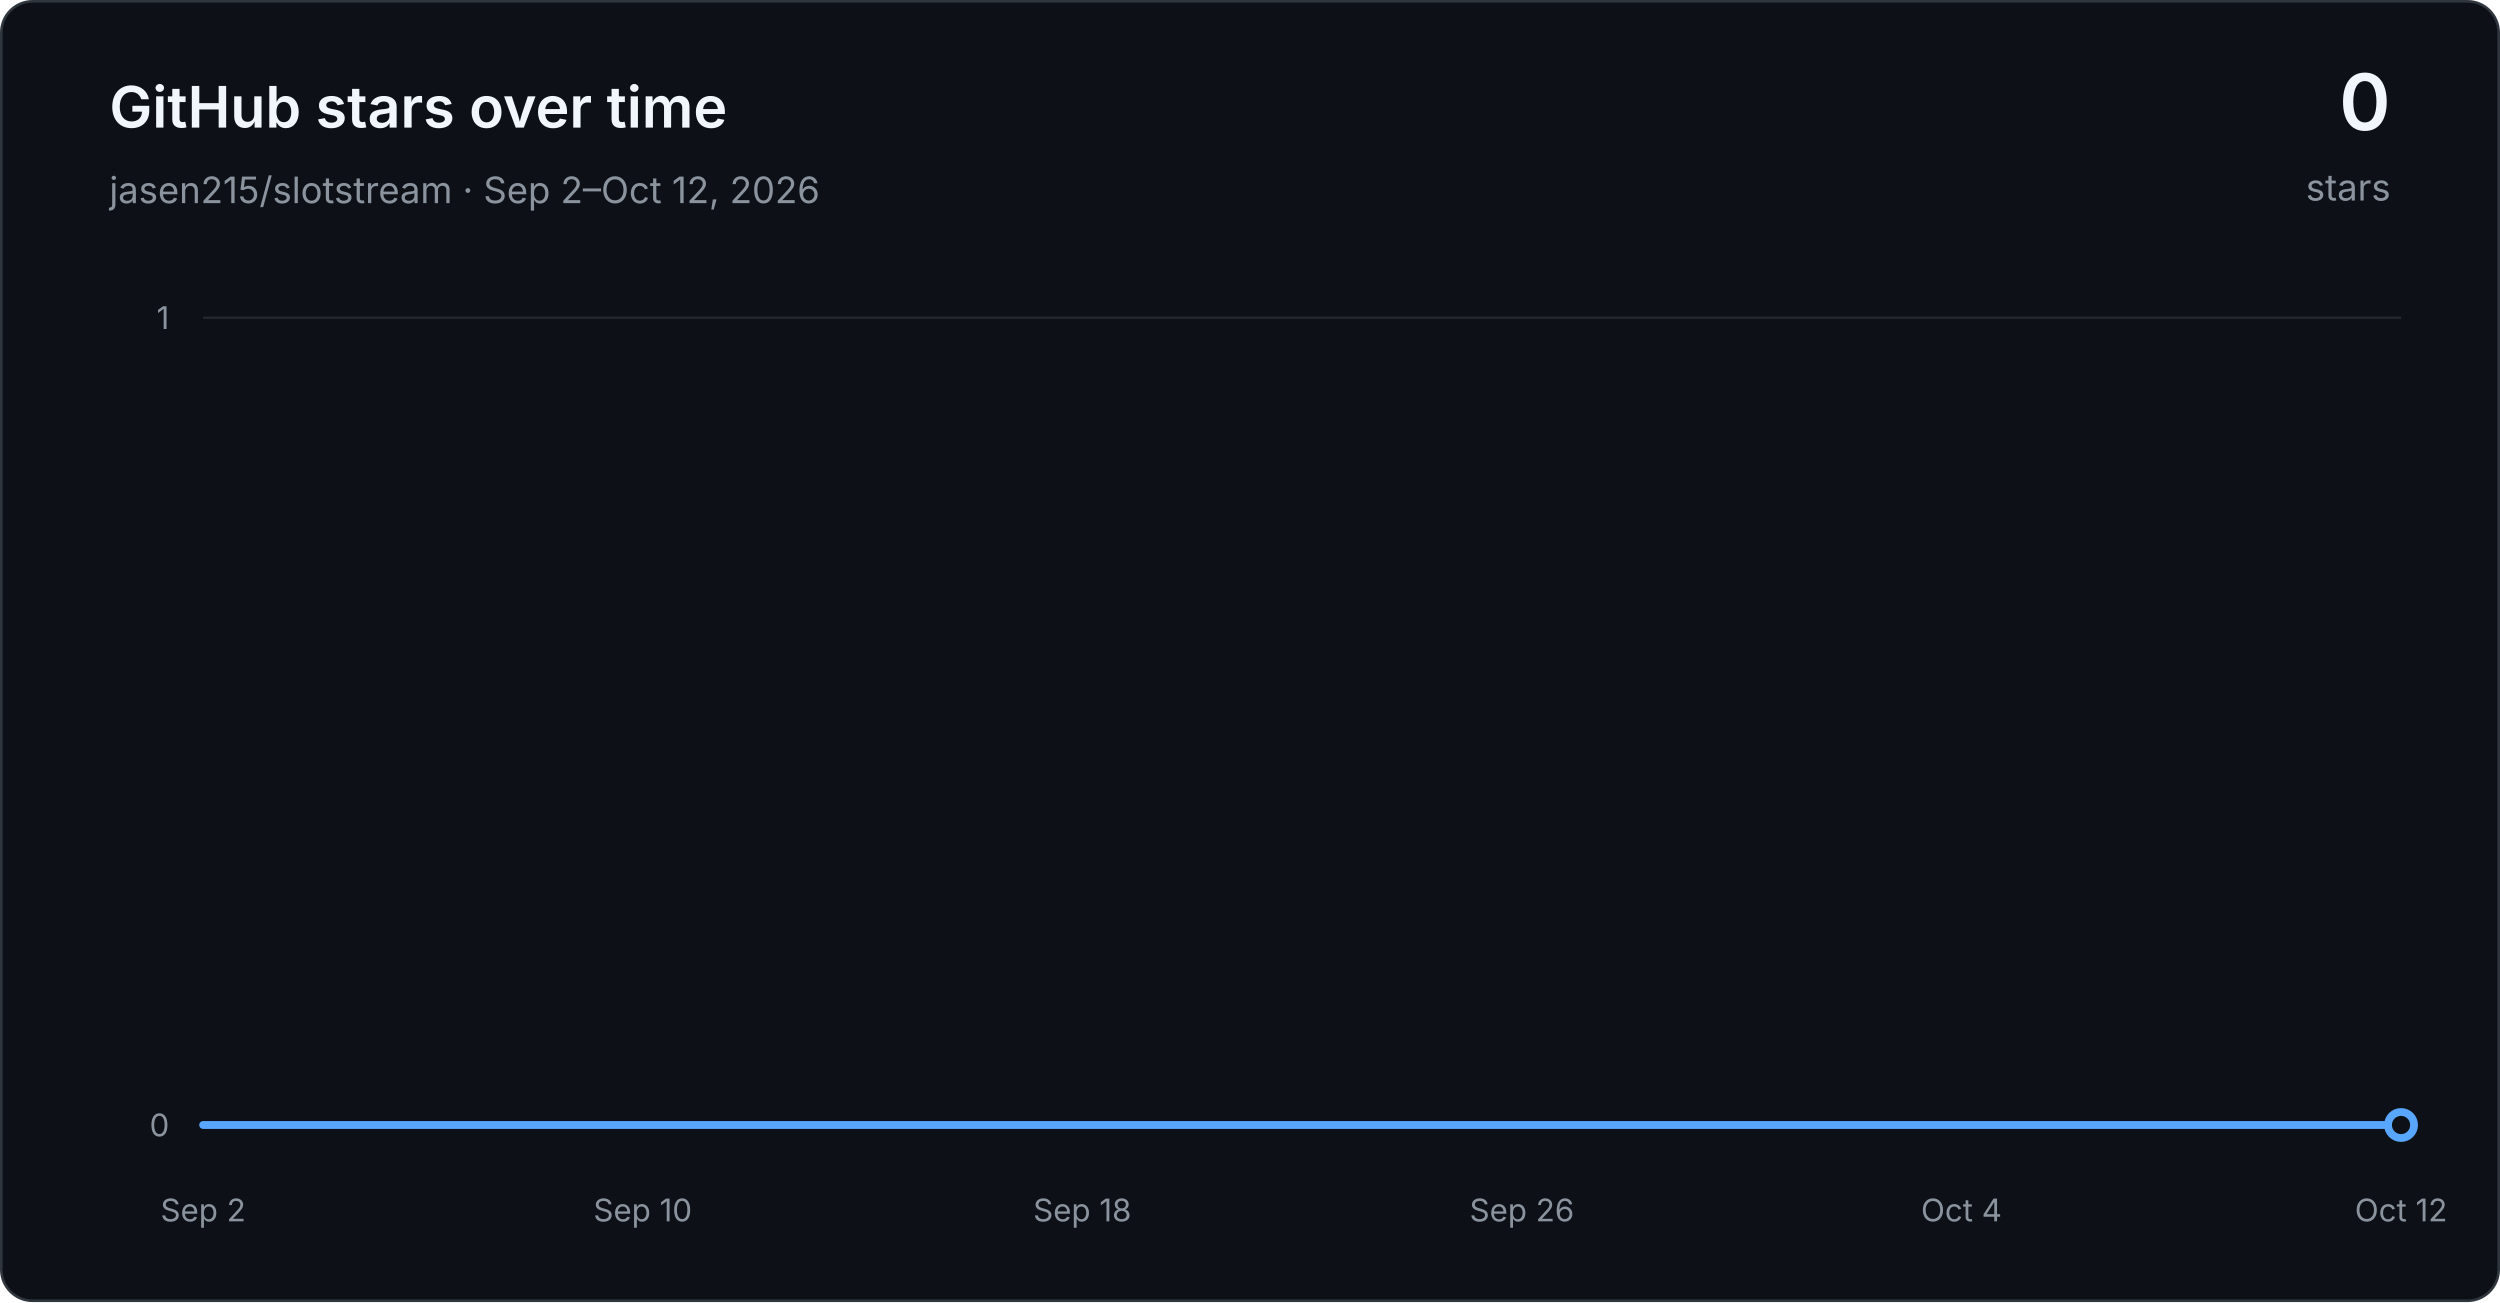
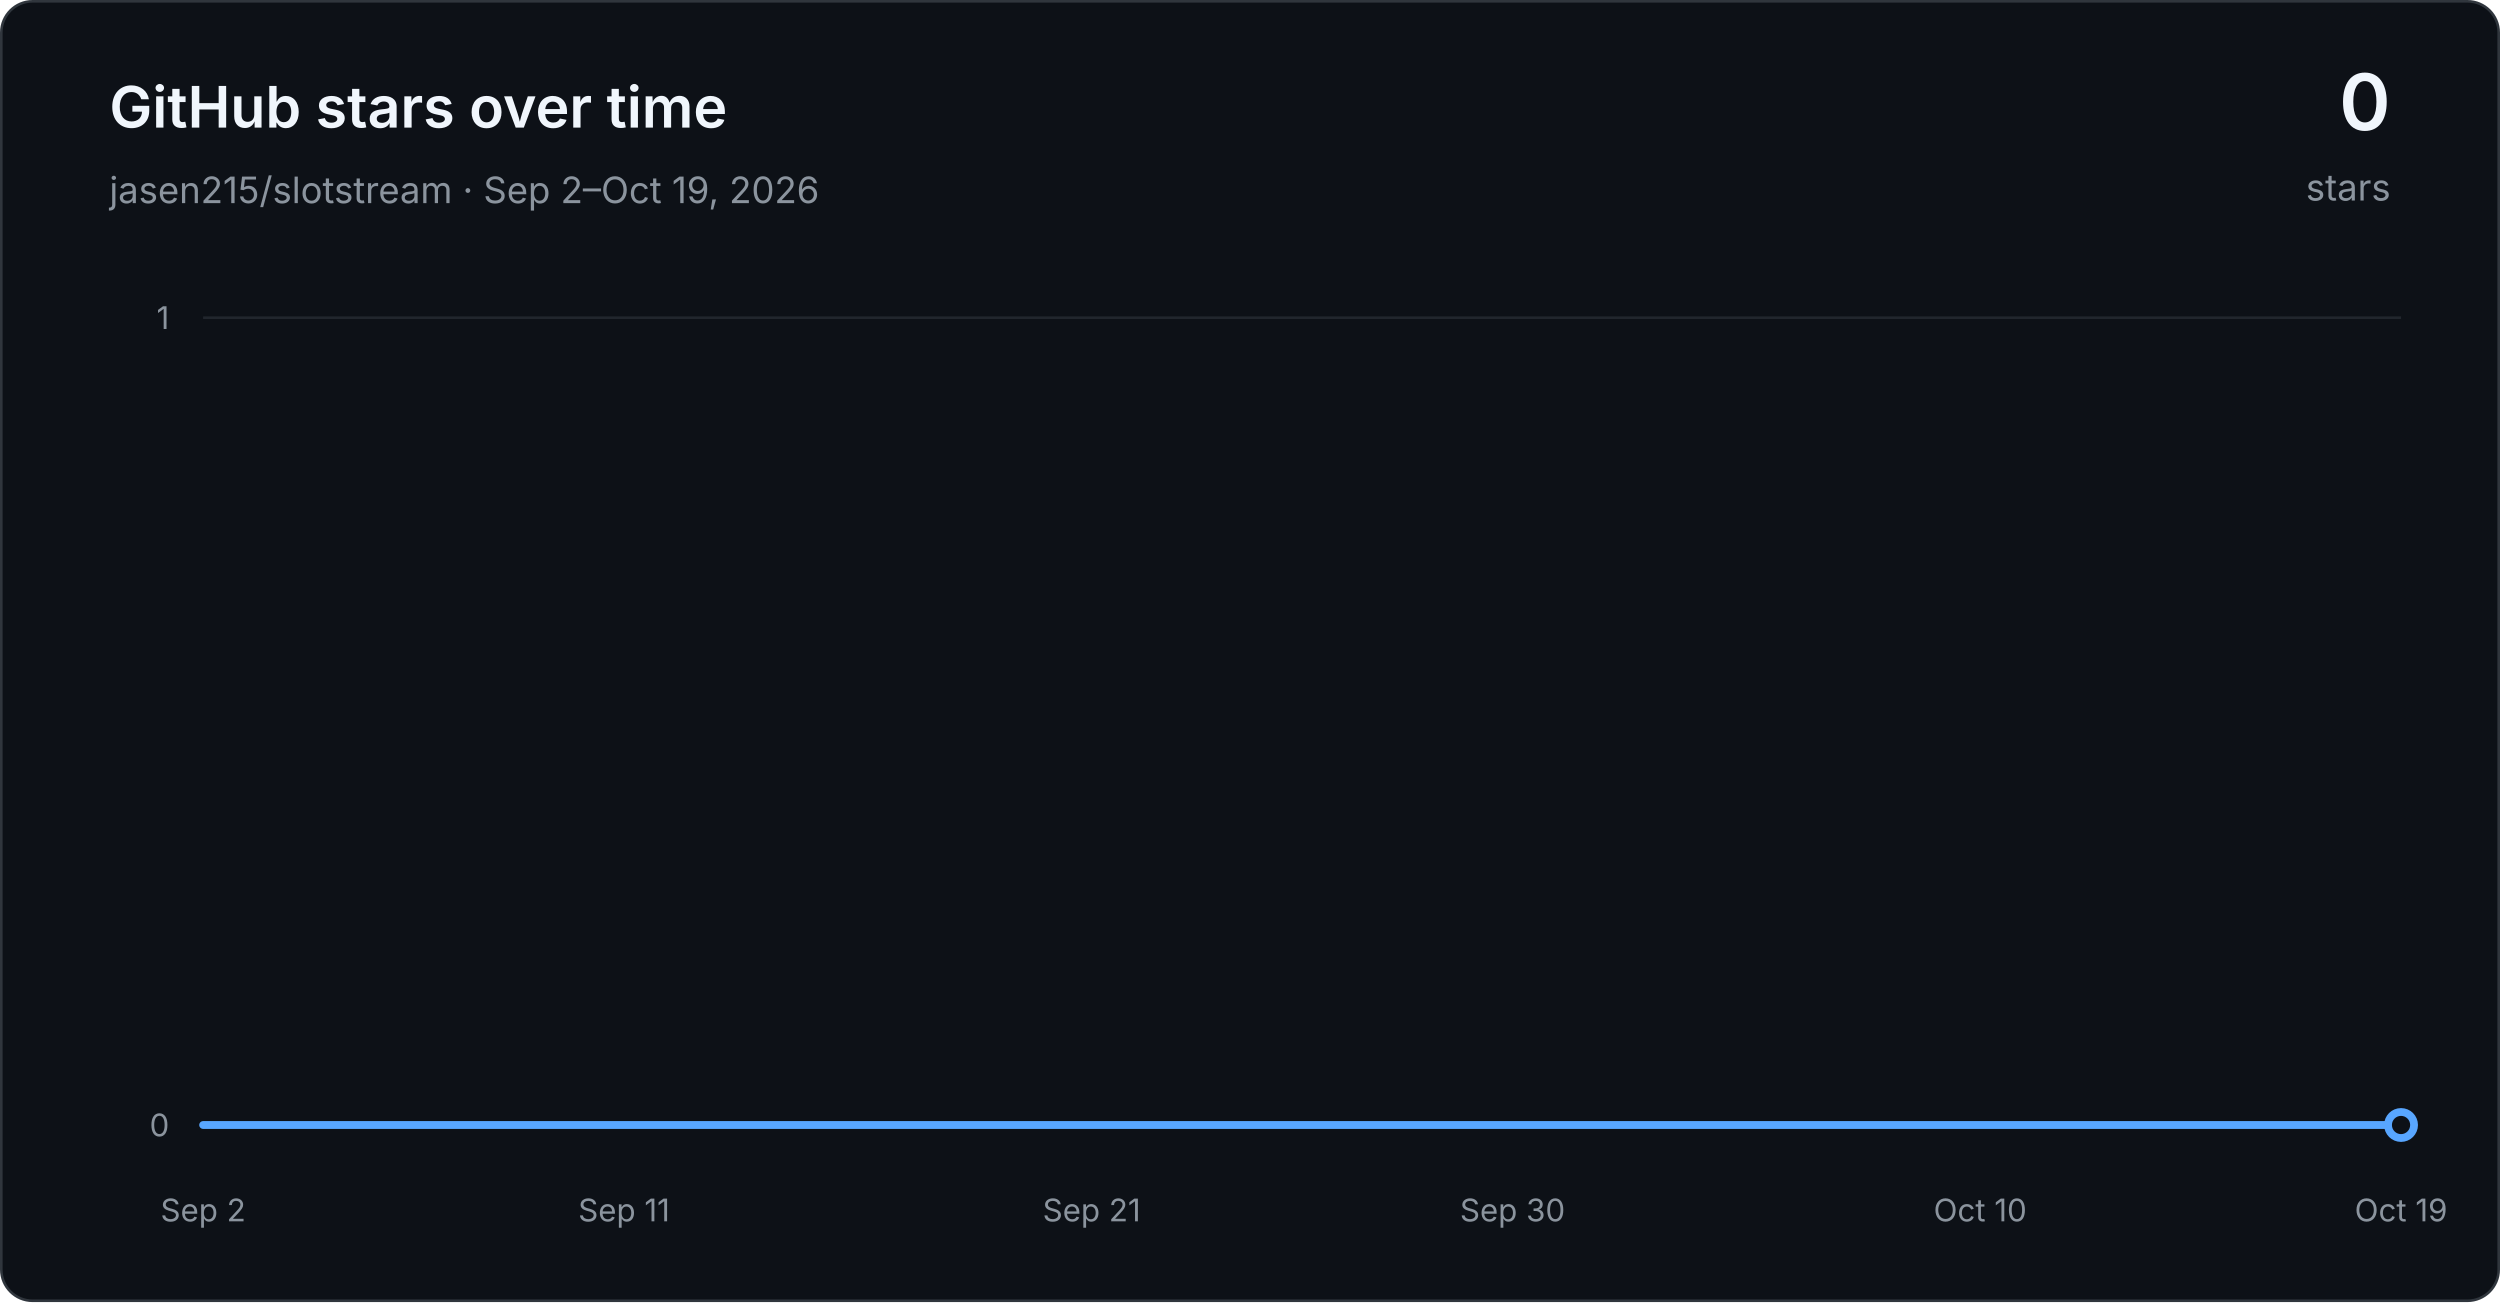
<svg xmlns="http://www.w3.org/2000/svg" width="960" height="500" viewBox="0 0 960 500" role="img" aria-labelledby="title desc">
  <defs>
    <linearGradient id="area" x1="0" y1="0" x2="0" y2="1">
      <stop offset="0" stop-color="#1f6feb" stop-opacity="0.30" />
      <stop offset="1" stop-color="#1f6feb" stop-opacity="0.03" />
    </linearGradient>
  </defs>
  <rect x="0.5" y="0.5" width="959" height="499" rx="12" fill="#0d1117" stroke="#30363d" />
  <g font-family="-apple-system, BlinkMacSystemFont, Segoe UI, sans-serif">
    <text x="42" y="49" fill="#f0f6fc" font-size="22" font-weight="600">GitHub stars over time</text>
-     <text x="42" y="78" fill="#8b949e" font-size="14">jasen215/slotstream · Sep 2–Oct 12, 2026</text>
+     <text x="42" y="78" fill="#8b949e" font-size="14">jasen215/slotstream · Sep 2–Oct 19, 2026</text>
    <text x="918" y="50" text-anchor="end" fill="#f0f6fc" font-size="30" font-weight="600">0</text>
    <text x="918" y="77" text-anchor="end" fill="#8b949e" font-size="14">stars</text>
    <line x1="78" y1="432.00" x2="922" y2="432.00" stroke="#21262d" stroke-width="1" />
    <text x="65" y="432.00" text-anchor="end" dominant-baseline="middle" fill="#8b949e" font-size="12">0</text>
    <line x1="78" y1="122.00" x2="922" y2="122.00" stroke="#21262d" stroke-width="1" />
    <text x="65" y="122.00" text-anchor="end" dominant-baseline="middle" fill="#8b949e" font-size="12">1</text>
    <text x="78.00" y="469" text-anchor="middle" fill="#8b949e" font-size="12">Sep 2</text>
-     <text x="246.80" y="469" text-anchor="middle" fill="#8b949e" font-size="12">Sep 10</text>
-     <text x="415.60" y="469" text-anchor="middle" fill="#8b949e" font-size="12">Sep 18</text>
-     <text x="584.40" y="469" text-anchor="middle" fill="#8b949e" font-size="12">Sep 26</text>
-     <text x="753.20" y="469" text-anchor="middle" fill="#8b949e" font-size="12">Oct 4</text>
-     <text x="922.00" y="469" text-anchor="middle" fill="#8b949e" font-size="12">Oct 12</text>
-     <path d="M 78.00 432.00 L 99.10 432.00 L 120.20 432.00 L 141.30 432.00 L 162.40 432.00 L 183.50 432.00 L 204.60 432.00 L 225.70 432.00 L 246.80 432.00 L 267.90 432.00 L 289.00 432.00 L 310.10 432.00 L 331.20 432.00 L 352.30 432.00 L 373.40 432.00 L 394.50 432.00 L 415.60 432.00 L 436.70 432.00 L 457.80 432.00 L 478.90 432.00 L 500.00 432.00 L 521.10 432.00 L 542.20 432.00 L 563.30 432.00 L 584.40 432.00 L 605.50 432.00 L 626.60 432.00 L 647.70 432.00 L 668.80 432.00 L 689.90 432.00 L 711.00 432.00 L 732.10 432.00 L 753.20 432.00 L 774.30 432.00 L 795.40 432.00 L 816.50 432.00 L 837.60 432.00 L 858.70 432.00 L 879.80 432.00 L 900.90 432.00 L 922.00 432.00 L 922.00 432.00 L 78.00 432.00 Z" fill="url(#area)" />
-     <path d="M 78.00 432.00 L 99.10 432.00 L 120.20 432.00 L 141.30 432.00 L 162.40 432.00 L 183.50 432.00 L 204.60 432.00 L 225.70 432.00 L 246.80 432.00 L 267.90 432.00 L 289.00 432.00 L 310.10 432.00 L 331.20 432.00 L 352.30 432.00 L 373.40 432.00 L 394.50 432.00 L 415.60 432.00 L 436.70 432.00 L 457.80 432.00 L 478.90 432.00 L 500.00 432.00 L 521.10 432.00 L 542.20 432.00 L 563.30 432.00 L 584.40 432.00 L 605.50 432.00 L 626.60 432.00 L 647.70 432.00 L 668.80 432.00 L 689.90 432.00 L 711.00 432.00 L 732.10 432.00 L 753.20 432.00 L 774.30 432.00 L 795.40 432.00 L 816.50 432.00 L 837.60 432.00 L 858.70 432.00 L 879.80 432.00 L 900.90 432.00 L 922.00 432.00" fill="none" stroke="#58a6ff" stroke-width="3" stroke-linecap="round" stroke-linejoin="round" />
+     <text x="239.62" y="469" text-anchor="middle" fill="#8b949e" font-size="12">Sep 11</text>
+     <text x="419.19" y="469" text-anchor="middle" fill="#8b949e" font-size="12">Sep 21</text>
+     <text x="580.81" y="469" text-anchor="middle" fill="#8b949e" font-size="12">Sep 30</text>
+     <text x="760.38" y="469" text-anchor="middle" fill="#8b949e" font-size="12">Oct 10</text>
+     <text x="922.00" y="469" text-anchor="middle" fill="#8b949e" font-size="12">Oct 19</text>
+     <path d="M 78.00 432.00 L 95.96 432.00 L 113.91 432.00 L 131.87 432.00 L 149.83 432.00 L 167.79 432.00 L 185.74 432.00 L 203.70 432.00 L 221.66 432.00 L 239.62 432.00 L 257.57 432.00 L 275.53 432.00 L 293.49 432.00 L 311.45 432.00 L 329.40 432.00 L 347.36 432.00 L 365.32 432.00 L 383.28 432.00 L 401.23 432.00 L 419.19 432.00 L 437.15 432.00 L 455.11 432.00 L 473.06 432.00 L 491.02 432.00 L 508.98 432.00 L 526.94 432.00 L 544.89 432.00 L 562.85 432.00 L 580.81 432.00 L 598.77 432.00 L 616.72 432.00 L 634.68 432.00 L 652.64 432.00 L 670.60 432.00 L 688.55 432.00 L 706.51 432.00 L 724.47 432.00 L 742.43 432.00 L 760.38 432.00 L 778.34 432.00 L 796.30 432.00 L 814.26 432.00 L 832.21 432.00 L 850.17 432.00 L 868.13 432.00 L 886.09 432.00 L 904.04 432.00 L 922.00 432.00 L 922.00 432.00 L 78.00 432.00 Z" fill="url(#area)" />
+     <path d="M 78.00 432.00 L 95.96 432.00 L 113.91 432.00 L 131.87 432.00 L 149.83 432.00 L 167.79 432.00 L 185.74 432.00 L 203.70 432.00 L 221.66 432.00 L 239.62 432.00 L 257.57 432.00 L 275.53 432.00 L 293.49 432.00 L 311.45 432.00 L 329.40 432.00 L 347.36 432.00 L 365.32 432.00 L 383.28 432.00 L 401.23 432.00 L 419.19 432.00 L 437.15 432.00 L 455.11 432.00 L 473.06 432.00 L 491.02 432.00 L 508.98 432.00 L 526.94 432.00 L 544.89 432.00 L 562.85 432.00 L 580.81 432.00 L 598.77 432.00 L 616.72 432.00 L 634.68 432.00 L 652.64 432.00 L 670.60 432.00 L 688.55 432.00 L 706.51 432.00 L 724.47 432.00 L 742.43 432.00 L 760.38 432.00 L 778.34 432.00 L 796.30 432.00 L 814.26 432.00 L 832.21 432.00 L 850.17 432.00 L 868.13 432.00 L 886.09 432.00 L 904.04 432.00 L 922.00 432.00" fill="none" stroke="#58a6ff" stroke-width="3" stroke-linecap="round" stroke-linejoin="round" />
    <circle cx="922.00" cy="432.00" r="5" fill="#0d1117" stroke="#58a6ff" stroke-width="3" />
  </g>
</svg>
